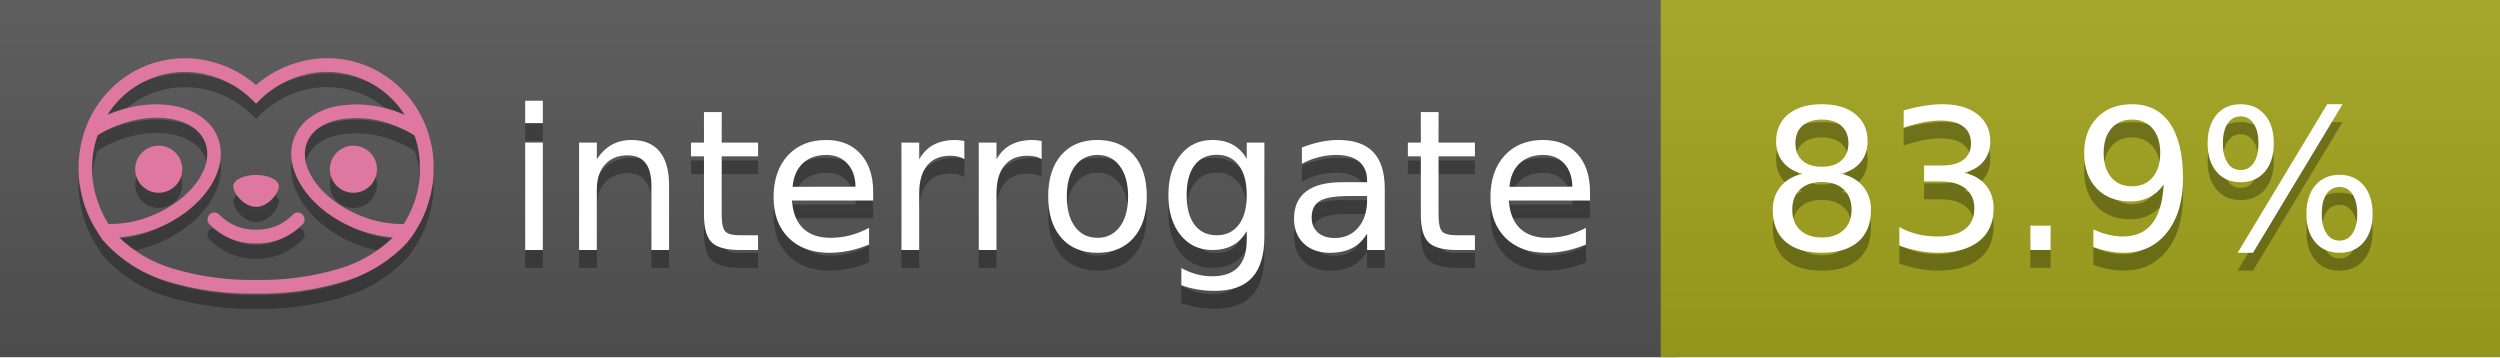
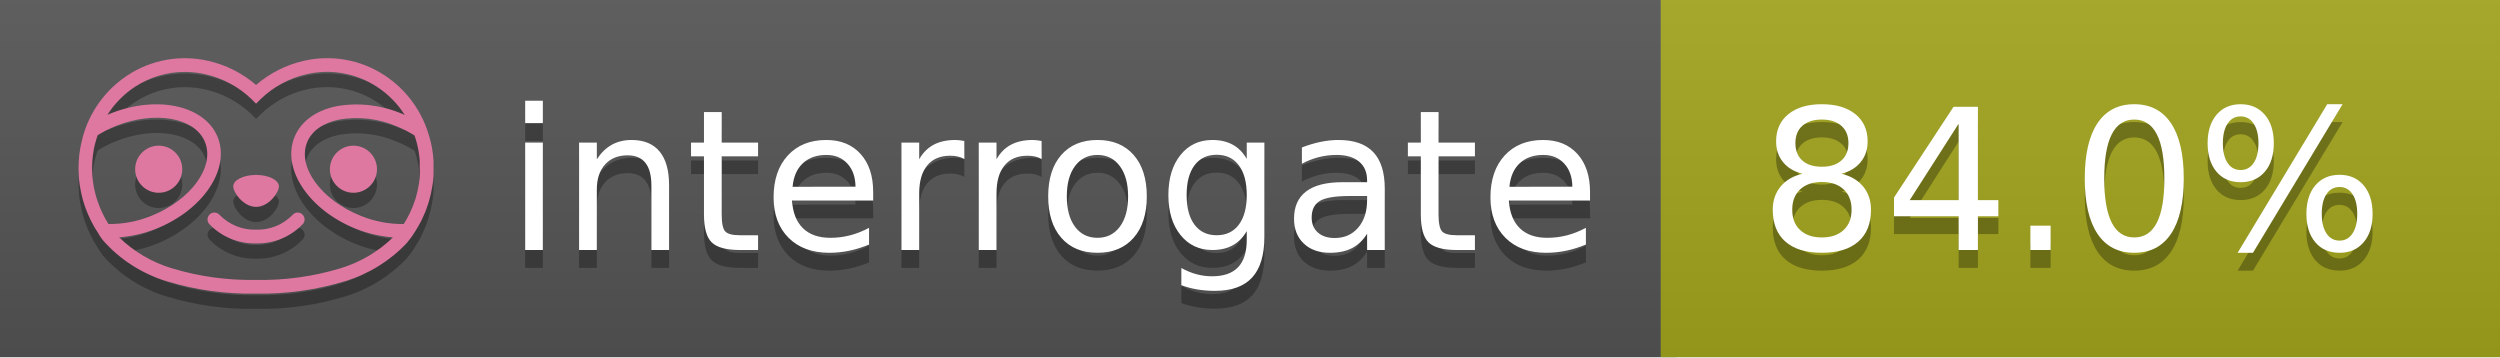
<svg xmlns="http://www.w3.org/2000/svg" width="140" height="20" viewBox="0 0 140 20" version="1.1" xml:space="preserve" style="fill-rule:evenodd;clip-rule:evenodd;stroke-linejoin:round;stroke-miterlimit:2;">
  <g transform="matrix(1,0,0,1,22,0)">
    <g id="backgrounds" transform="matrix(1.32789,0,0,1,-22.3892,0)">
      <rect x="0" y="0" width="71" height="20" style="fill:rgb(85,85,85);" />
    </g>
    <rect x="71" y="0" width="47" height="20" data-interrogate="color" style="fill:#a4a61d" />
    <g transform="matrix(1.19746,0,0,1,-22.3744,-4.85723e-16)">
      <rect x="0" y="0" width="118" height="20" style="fill:url(#_Linear1);" />
    </g>
  </g>
  <g fill="#fff" text-anchor="middle" font-family="DejaVu Sans,Verdana,Geneva,sans-serif" font-size="110">
    <text x="590" y="150" fill="#010101" fill-opacity=".3" transform="scale(.1)" textLength="610">interrogate</text>
    <text x="590" y="140" transform="scale(.1)" textLength="610">interrogate</text>
-     <text x="1160" y="150" fill="#010101" fill-opacity=".3" transform="scale(.1)" textLength="370" data-interrogate="result">83.9%</text>
-     <text x="1160" y="140" transform="scale(.1)" textLength="370" data-interrogate="result">83.9%</text>
+     <text x="1160" y="150" fill="#010101" fill-opacity=".3" transform="scale(.1)" textLength="370" data-interrogate="result">84.0%</text>
+     <text x="1160" y="140" transform="scale(.1)" textLength="370" data-interrogate="result">84.0%</text>
  </g>
  <g id="logo-shadow" transform="matrix(0.854876,0,0,0.854876,-6.73514,1.732)">
    <g transform="matrix(0.299012,0,0,0.299012,9.70229,-6.68582)">
      <path d="M50,64.25C52.76,64.25 55,61.13 55,59.75C55,58.37 52.76,57.25 50,57.25C47.24,57.25 45,58.37 45,59.75C45,61.13 47.24,64.25 50,64.25Z" style="fill:rgb(1,1,1);fill-opacity:0.3;fill-rule:nonzero;" />
    </g>
    <g transform="matrix(0.299012,0,0,0.299012,9.70229,-6.68582)">
      <path d="M88,49.05C86.506,43.475 83.018,38.638 78.2,35.46C72.969,32.002 66.539,30.844 60.43,32.26C56.576,33.145 52.995,34.958 50,37.54C46.998,34.958 43.411,33.149 39.55,32.27C33.441,30.853 27.011,32.011 21.78,35.47C16.97,38.652 13.489,43.489 12,49.06L12,49.13C11.82,49.79 11.66,50.46 11.53,51.13C11.146,53.207 11.021,55.323 11.16,57.43C11.16,58.03 11.26,58.63 11.34,59.23C11.34,59.51 11.43,59.79 11.48,60.07C11.53,60.35 11.58,60.68 11.64,60.98C11.7,61.28 11.8,61.69 11.89,62.05C11.98,62.41 11.99,62.47 12.05,62.68C12.16,63.07 12.28,63.46 12.41,63.84L12.58,64.34C12.72,64.74 12.88,65.14 13.04,65.53L13.23,65.98C13.403,66.373 13.583,66.767 13.77,67.16L13.99,67.59C14.19,67.97 14.39,68.35 14.61,68.73L14.87,69.15C15.1,69.52 15.33,69.89 15.58,70.26L15.58,70.32L15.99,70.93C16.14,71.14 16.29,71.36 16.45,71.57C20.206,75.83 25.086,78.95 30.53,80.57C36.839,82.48 43.41,83.385 50,83.25C56.599,83.374 63.177,82.456 69.49,80.53C74.644,78.978 79.303,76.102 83,72.19C83.34,71.78 83.65,71.35 84,70.92L84.18,70.66L84.33,70.44L84.41,70.32C84.55,70.12 84.67,69.9 84.81,69.7C85.07,69.3 85.32,68.89 85.55,68.48C85.78,68.07 86.02,67.65 86.23,67.22C86.31,67.05 86.39,66.88 86.47,66.7C86.67,66.28 86.85,65.87 87.03,65.44L87.23,64.92C87.397,64.487 87.55,64.05 87.69,63.61L87.85,63.09C87.98,62.64 88.1,62.19 88.21,61.74C88.21,61.57 88.3,61.39 88.33,61.22C88.43,60.75 88.52,60.22 88.6,59.79C88.6,59.64 88.66,59.49 88.68,59.33C88.77,58.71 88.84,58.08 88.88,57.45L88.88,54.17C88.817,53.164 88.693,52.162 88.51,51.17C88.38,50.5 88.23,49.84 88.05,49.17L88,49.05ZM85.89,56.44L85.89,57.23C85.89,57.78 85.79,58.32 85.72,58.86C85.72,59.01 85.72,59.15 85.65,59.3C85.59,59.7 85.51,60.11 85.43,60.51L85.32,60.99C85.23,61.38 85.12,61.77 85.01,62.16C85.01,62.31 84.93,62.46 84.88,62.6C84.74,63.04 84.59,63.47 84.42,63.9L84.27,64.28C84.1,64.71 83.91,65.14 83.71,65.56C83.51,65.98 83.43,66.12 83.28,66.4L83.01,66.91C82.83,67.223 82.643,67.537 82.45,67.85L82.35,68.01C79.121,68.047 75.918,67.434 72.93,66.21C64.27,62.74 59,55.52 61.18,50.11C62.18,47.6 64.7,45.82 68.26,45.11C72.489,44.395 76.835,44.908 80.78,46.59C82.141,47.144 83.453,47.813 84.7,48.59C84.76,48.76 84.82,48.93 84.88,49.1C84.94,49.27 85.05,49.63 85.12,49.9C85.28,50.5 85.44,51.1 85.55,51.73C85.691,52.507 85.792,53.292 85.85,54.08L85.85,55.89C85.85,56.12 85.91,56.25 85.91,56.45L85.89,56.44ZM17.66,68C16.668,66.435 15.869,64.756 15.28,63L15.17,62.68C15.06,62.35 14.96,62.01 14.87,61.68C14.823,61.493 14.777,61.31 14.73,61.13C14.66,60.84 14.59,60.55 14.53,60.27C14.47,59.99 14.43,59.72 14.38,59.44C14.33,59.16 14.3,59 14.27,58.78C14.2,58.27 14.15,57.78 14.11,57.23L14.11,57.03C14.008,55.236 14.122,53.437 14.45,51.67C14.56,51.06 14.71,50.46 14.88,49.87C14.96,49.59 15.04,49.32 15.13,49.05C15.22,48.78 15.24,48.72 15.3,48.55C16.548,47.774 17.859,47.105 19.22,46.55C27.86,43.09 36.65,44.67 38.82,50.08C40.99,55.49 35.73,62.74 27.09,66.2C24.101,67.431 20.893,68.043 17.66,68ZM68.57,77.68C62.554,79.508 56.287,80.376 50,80.25C43.737,80.37 37.495,79.506 31.5,77.69C27.185,76.38 23.243,74.062 20,70.93C22.815,70.706 25.58,70.055 28.2,69C38.37,64.92 44.39,56 41.6,49C38.81,42 28.27,39.72 18.1,43.8L17.43,44.09C18.973,41.648 21.019,39.561 23.43,37.97C26.671,35.824 30.473,34.68 34.36,34.68C35.884,34.681 37.404,34.852 38.89,35.19C42.694,36.049 46.191,37.935 49,40.64L50,41.64L51,40.64C53.797,37.937 57.279,36.049 61.07,35.18C66.402,33.947 72.014,34.968 76.57,38C78.98,39.588 81.026,41.671 82.57,44.11L81.9,43.82C77.409,41.921 72.464,41.355 67.66,42.19C63.08,43.12 59.79,45.54 58.39,49.02C55.6,55.97 61.62,64.94 71.79,69.02C74.414,70.07 77.182,70.714 80,70.93C76.776,74.05 72.859,76.363 68.57,77.68Z" style="fill:rgb(1,1,1);fill-opacity:0.3;fill-rule:nonzero;" />
    </g>
    <g transform="matrix(0.299012,0,0,0.299012,9.70229,-6.68582)">
      <circle cx="71.33" cy="56" r="5.16" style="fill:rgb(1,1,1);fill-opacity:0.3;" />
    </g>
    <g transform="matrix(0.299012,0,0,0.299012,9.70229,-6.68582)">
      <circle cx="28.67" cy="56" r="5.16" style="fill:rgb(1,1,1);fill-opacity:0.3;" />
    </g>
    <g transform="matrix(0.299012,0,0,0.299012,9.70229,-6.68582)">
      <path d="M58,66C55.912,68.161 53.003,69.339 50,69.24C46.997,69.339 44.088,68.161 42,66C41.714,65.677 41.302,65.491 40.87,65.491C40.042,65.491 39.361,66.172 39.361,67C39.361,67.368 39.496,67.724 39.74,68C42.403,70.804 46.134,72.35 50,72.25C53.862,72.347 57.59,70.802 60.25,68C60.495,67.725 60.63,67.369 60.63,67C60.63,66.174 59.951,65.495 59.125,65.495C58.695,65.495 58.285,65.679 58,66Z" style="fill:rgb(1,1,1);fill-opacity:0.3;fill-rule:nonzero;" />
    </g>
  </g>
  <g id="logo-pink" transform="matrix(0.854876,0,0,0.854876,-6.73514,0.877124)">
    <g transform="matrix(0.299012,0,0,0.299012,9.70229,-6.68582)">
      <path d="M50,64.25C52.76,64.25 55,61.13 55,59.75C55,58.37 52.76,57.25 50,57.25C47.24,57.25 45,58.37 45,59.75C45,61.13 47.24,64.25 50,64.25Z" style="fill:rgb(222,120,160);fill-rule:nonzero;" />
    </g>
    <g transform="matrix(0.299012,0,0,0.299012,9.70229,-6.68582)">
      <path d="M88,49.05C86.506,43.475 83.018,38.638 78.2,35.46C72.969,32.002 66.539,30.844 60.43,32.26C56.576,33.145 52.995,34.958 50,37.54C46.998,34.958 43.411,33.149 39.55,32.27C33.441,30.853 27.011,32.011 21.78,35.47C16.97,38.652 13.489,43.489 12,49.06L12,49.13C11.82,49.79 11.66,50.46 11.53,51.13C11.146,53.207 11.021,55.323 11.16,57.43C11.16,58.03 11.26,58.63 11.34,59.23C11.34,59.51 11.43,59.79 11.48,60.07C11.53,60.35 11.58,60.68 11.64,60.98C11.7,61.28 11.8,61.69 11.89,62.05C11.98,62.41 11.99,62.47 12.05,62.68C12.16,63.07 12.28,63.46 12.41,63.84L12.58,64.34C12.72,64.74 12.88,65.14 13.04,65.53L13.23,65.98C13.403,66.373 13.583,66.767 13.77,67.16L13.99,67.59C14.19,67.97 14.39,68.35 14.61,68.73L14.87,69.15C15.1,69.52 15.33,69.89 15.58,70.26L15.58,70.32L15.99,70.93C16.14,71.14 16.29,71.36 16.45,71.57C20.206,75.83 25.086,78.95 30.53,80.57C36.839,82.48 43.41,83.385 50,83.25C56.599,83.374 63.177,82.456 69.49,80.53C74.644,78.978 79.303,76.102 83,72.19C83.34,71.78 83.65,71.35 84,70.92L84.18,70.66L84.33,70.44L84.41,70.32C84.55,70.12 84.67,69.9 84.81,69.7C85.07,69.3 85.32,68.89 85.55,68.48C85.78,68.07 86.02,67.65 86.23,67.22C86.31,67.05 86.39,66.88 86.47,66.7C86.67,66.28 86.85,65.87 87.03,65.44L87.23,64.92C87.397,64.487 87.55,64.05 87.69,63.61L87.85,63.09C87.98,62.64 88.1,62.19 88.21,61.74C88.21,61.57 88.3,61.39 88.33,61.22C88.43,60.75 88.52,60.22 88.6,59.79C88.6,59.64 88.66,59.49 88.68,59.33C88.77,58.71 88.84,58.08 88.88,57.45L88.88,54.17C88.817,53.164 88.693,52.162 88.51,51.17C88.38,50.5 88.23,49.84 88.05,49.17L88,49.05ZM85.89,56.44L85.89,57.23C85.89,57.78 85.79,58.32 85.72,58.86C85.72,59.01 85.72,59.15 85.65,59.3C85.59,59.7 85.51,60.11 85.43,60.51L85.32,60.99C85.23,61.38 85.12,61.77 85.01,62.16C85.01,62.31 84.93,62.46 84.88,62.6C84.74,63.04 84.59,63.47 84.42,63.9L84.27,64.28C84.1,64.71 83.91,65.14 83.71,65.56C83.51,65.98 83.43,66.12 83.28,66.4L83.01,66.91C82.83,67.223 82.643,67.537 82.45,67.85L82.35,68.01C79.121,68.047 75.918,67.434 72.93,66.21C64.27,62.74 59,55.52 61.18,50.11C62.18,47.6 64.7,45.82 68.26,45.11C72.489,44.395 76.835,44.908 80.78,46.59C82.141,47.144 83.453,47.813 84.7,48.59C84.76,48.76 84.82,48.93 84.88,49.1C84.94,49.27 85.05,49.63 85.12,49.9C85.28,50.5 85.44,51.1 85.55,51.73C85.691,52.507 85.792,53.292 85.85,54.08L85.85,55.89C85.85,56.12 85.91,56.25 85.91,56.45L85.89,56.44ZM17.66,68C16.668,66.435 15.869,64.756 15.28,63L15.17,62.68C15.06,62.35 14.96,62.01 14.87,61.68C14.823,61.493 14.777,61.31 14.73,61.13C14.66,60.84 14.59,60.55 14.53,60.27C14.47,59.99 14.43,59.72 14.38,59.44C14.33,59.16 14.3,59 14.27,58.78C14.2,58.27 14.15,57.78 14.11,57.23L14.11,57.03C14.008,55.236 14.122,53.437 14.45,51.67C14.56,51.06 14.71,50.46 14.88,49.87C14.96,49.59 15.04,49.32 15.13,49.05C15.22,48.78 15.24,48.72 15.3,48.55C16.548,47.774 17.859,47.105 19.22,46.55C27.86,43.09 36.65,44.67 38.82,50.08C40.99,55.49 35.73,62.74 27.09,66.2C24.101,67.431 20.893,68.043 17.66,68ZM68.57,77.68C62.554,79.508 56.287,80.376 50,80.25C43.737,80.37 37.495,79.506 31.5,77.69C27.185,76.38 23.243,74.062 20,70.93C22.815,70.706 25.58,70.055 28.2,69C38.37,64.92 44.39,56 41.6,49C38.81,42 28.27,39.72 18.1,43.8L17.43,44.09C18.973,41.648 21.019,39.561 23.43,37.97C26.671,35.824 30.473,34.68 34.36,34.68C35.884,34.681 37.404,34.852 38.89,35.19C42.694,36.049 46.191,37.935 49,40.64L50,41.64L51,40.64C53.797,37.937 57.279,36.049 61.07,35.18C66.402,33.947 72.014,34.968 76.57,38C78.98,39.588 81.026,41.671 82.57,44.11L81.9,43.82C77.409,41.921 72.464,41.355 67.66,42.19C63.08,43.12 59.79,45.54 58.39,49.02C55.6,55.97 61.62,64.94 71.79,69.02C74.414,70.07 77.182,70.714 80,70.93C76.776,74.05 72.859,76.363 68.57,77.68Z" style="fill:rgb(222,120,160);fill-rule:nonzero;" />
    </g>
    <g transform="matrix(0.299012,0,0,0.299012,9.70229,-6.68582)">
      <circle cx="71.33" cy="56" r="5.16" style="fill:rgb(222,120,160);" />
    </g>
    <g transform="matrix(0.299012,0,0,0.299012,9.70229,-6.68582)">
      <circle cx="28.67" cy="56" r="5.16" style="fill:rgb(222,120,160);" />
    </g>
    <g transform="matrix(0.299012,0,0,0.299012,9.70229,-6.68582)">
      <path d="M58,66C55.912,68.161 53.003,69.339 50,69.24C46.997,69.339 44.088,68.161 42,66C41.714,65.677 41.302,65.491 40.87,65.491C40.042,65.491 39.361,66.172 39.361,67C39.361,67.368 39.496,67.724 39.74,68C42.403,70.804 46.134,72.35 50,72.25C53.862,72.347 57.59,70.802 60.25,68C60.495,67.725 60.63,67.369 60.63,67C60.63,66.174 59.951,65.495 59.125,65.495C58.695,65.495 58.285,65.679 58,66Z" style="fill:rgb(222,120,160);fill-rule:nonzero;" />
    </g>
  </g>
  <defs>
    <linearGradient id="_Linear1" x1="0" y1="0" x2="1" y2="0" gradientUnits="userSpaceOnUse" gradientTransform="matrix(1.22465e-15,20,-20,1.22465e-15,0,0)">
      <stop offset="0" style="stop-color:rgb(187,187,187);stop-opacity:0.1" />
      <stop offset="1" style="stop-color:black;stop-opacity:0.1" />
    </linearGradient>
  </defs>
</svg>
